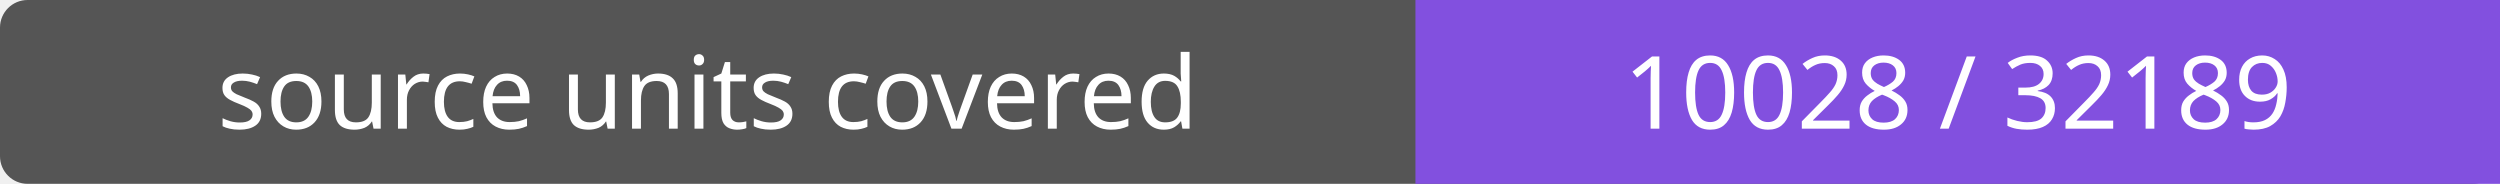
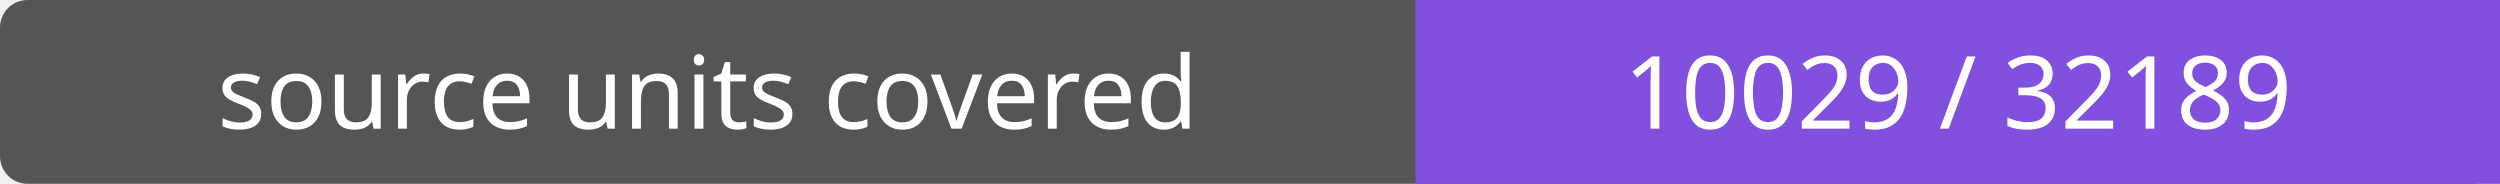
- <svg xmlns="http://www.w3.org/2000/svg" width="272" height="20" role="img" aria-label="source units covered: 10028 / 32189">
+ <svg xmlns="http://www.w3.org/2000/svg" width="272" height="20" role="img" aria-label="source units covered: 10029 / 32189">
  <rect width="272" height="20" rx="3" fill="#555" />
  <path fill="#8250df" d="M154 0h118v20H154z" />
  <g fill="#fff" text-anchor="middle" font-family="Verdana,sans-serif" font-size="11">
    <text x="77.0" y="14">source units covered</text>
-     <text x="213.0" y="14">10028 / 32189</text>
+     <text x="213.0" y="14">10029 / 32189</text>
  </g>
</svg>
